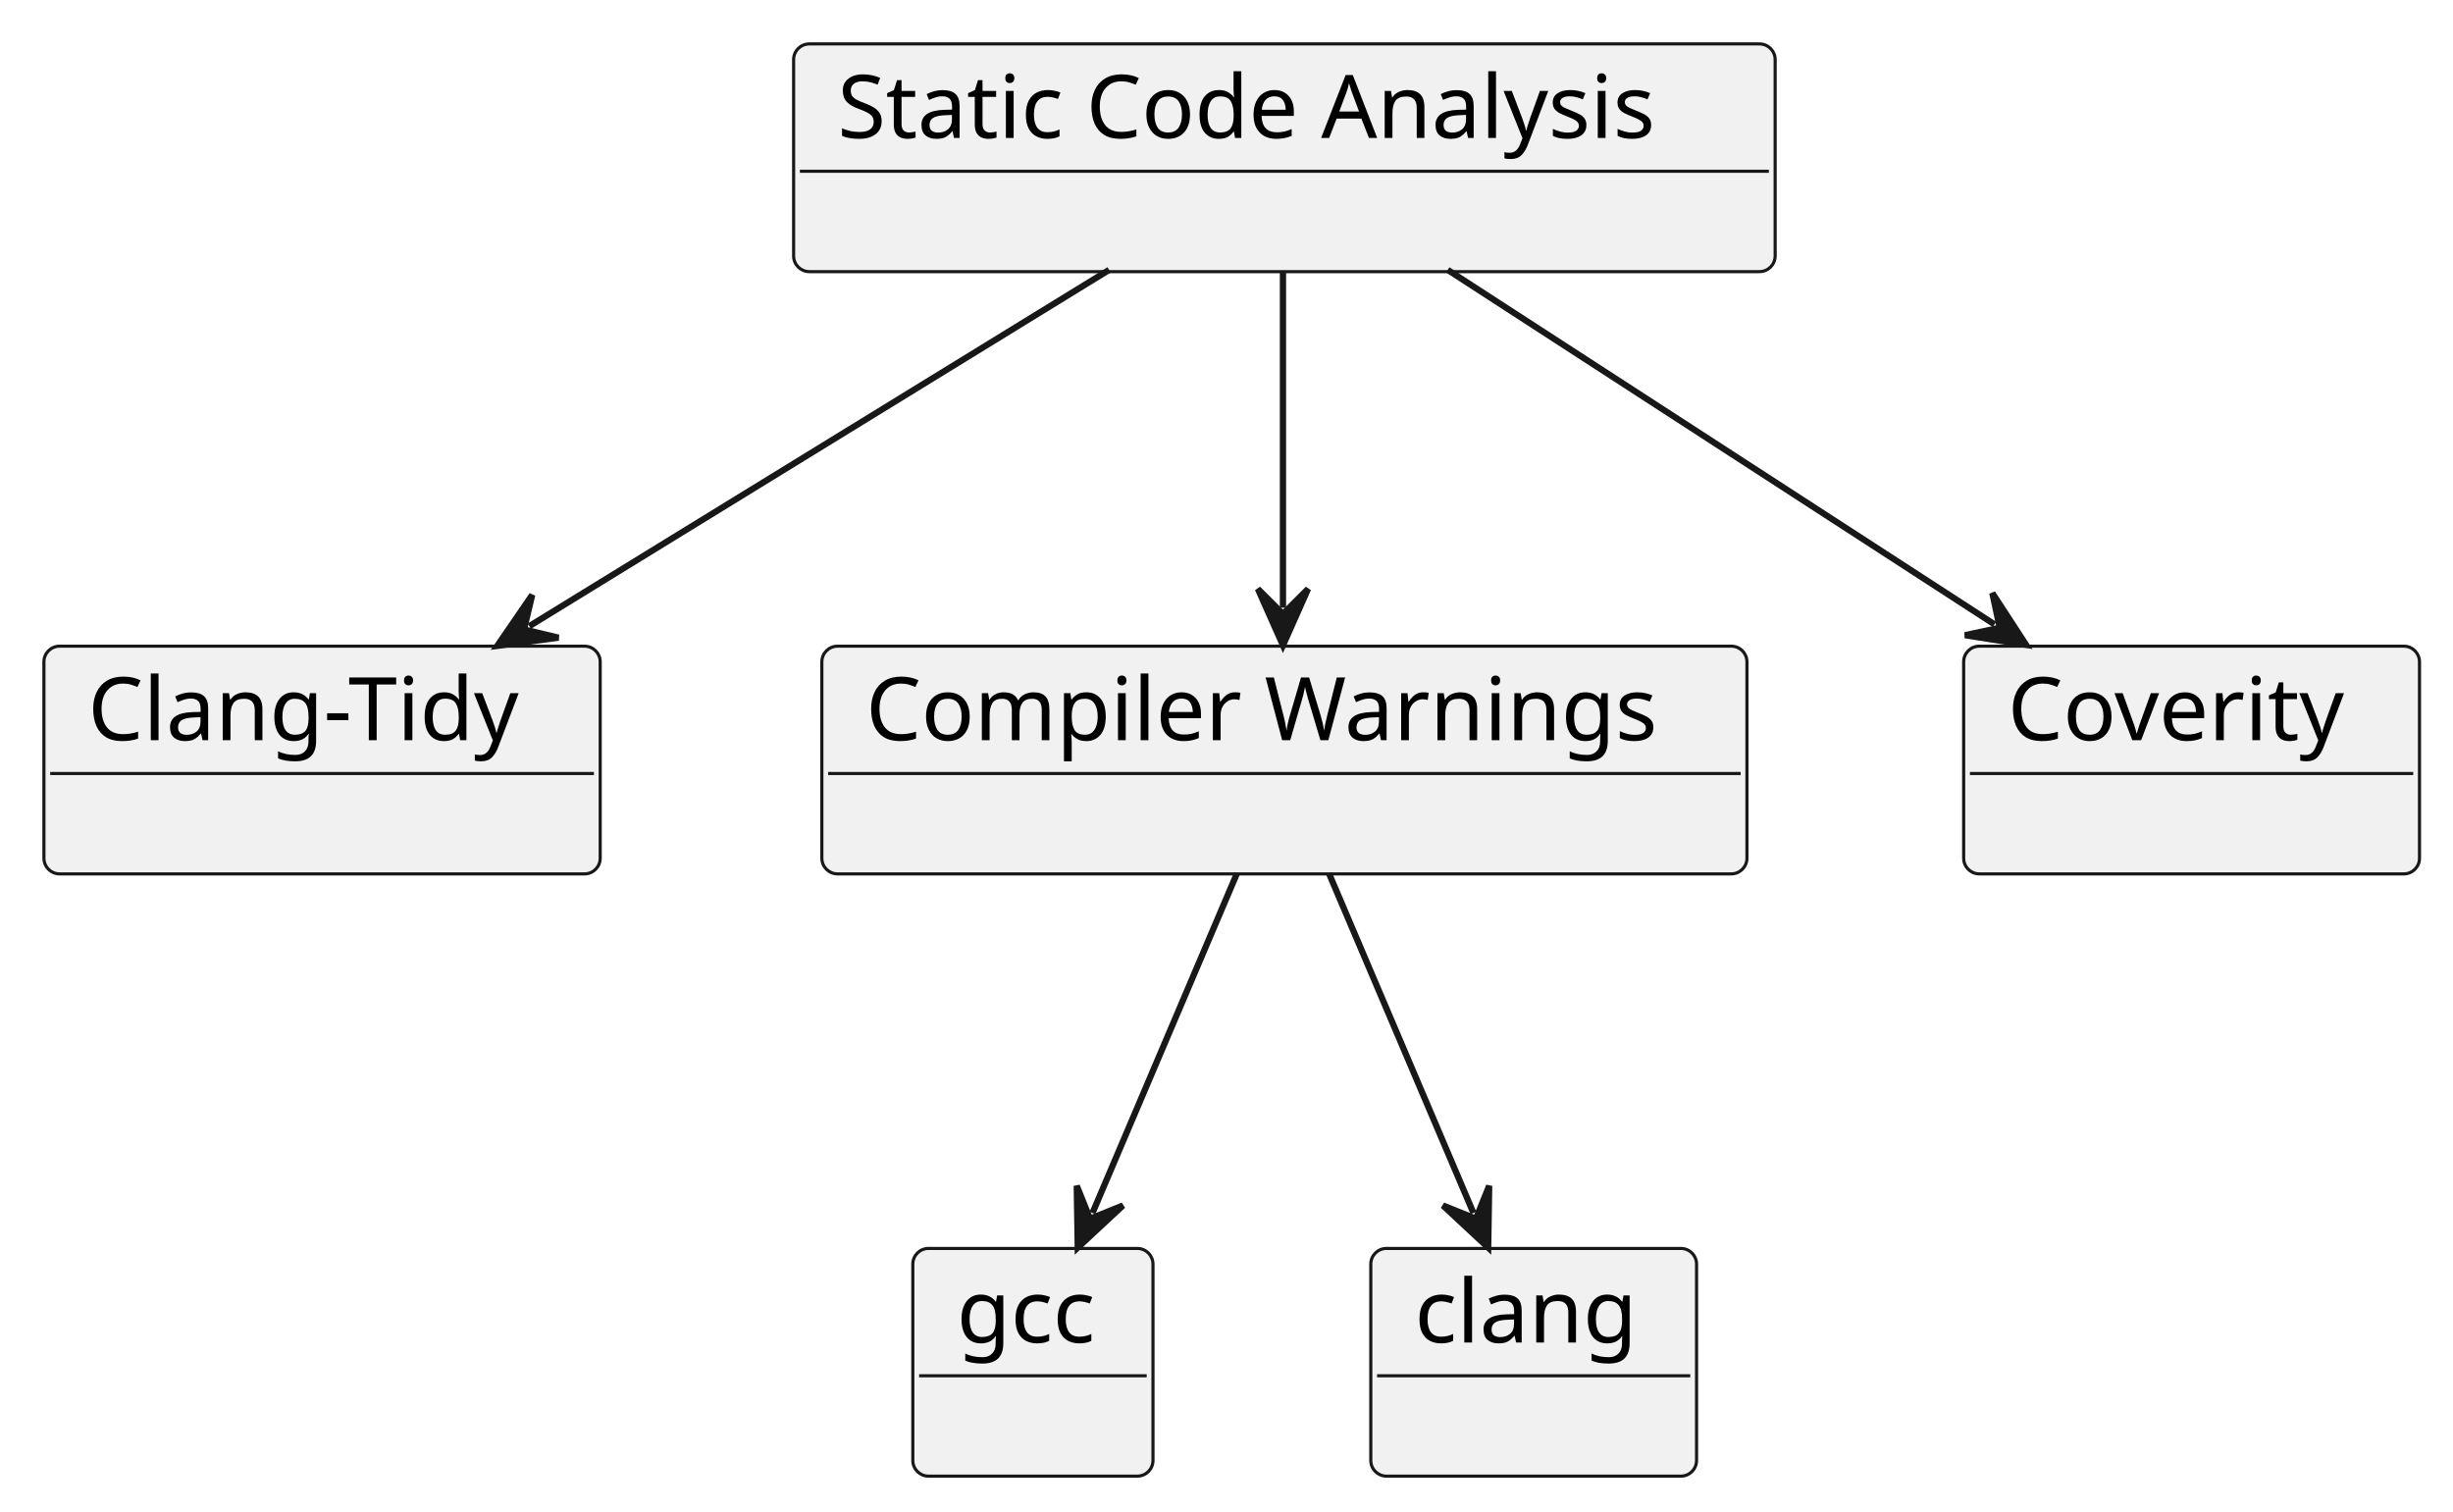
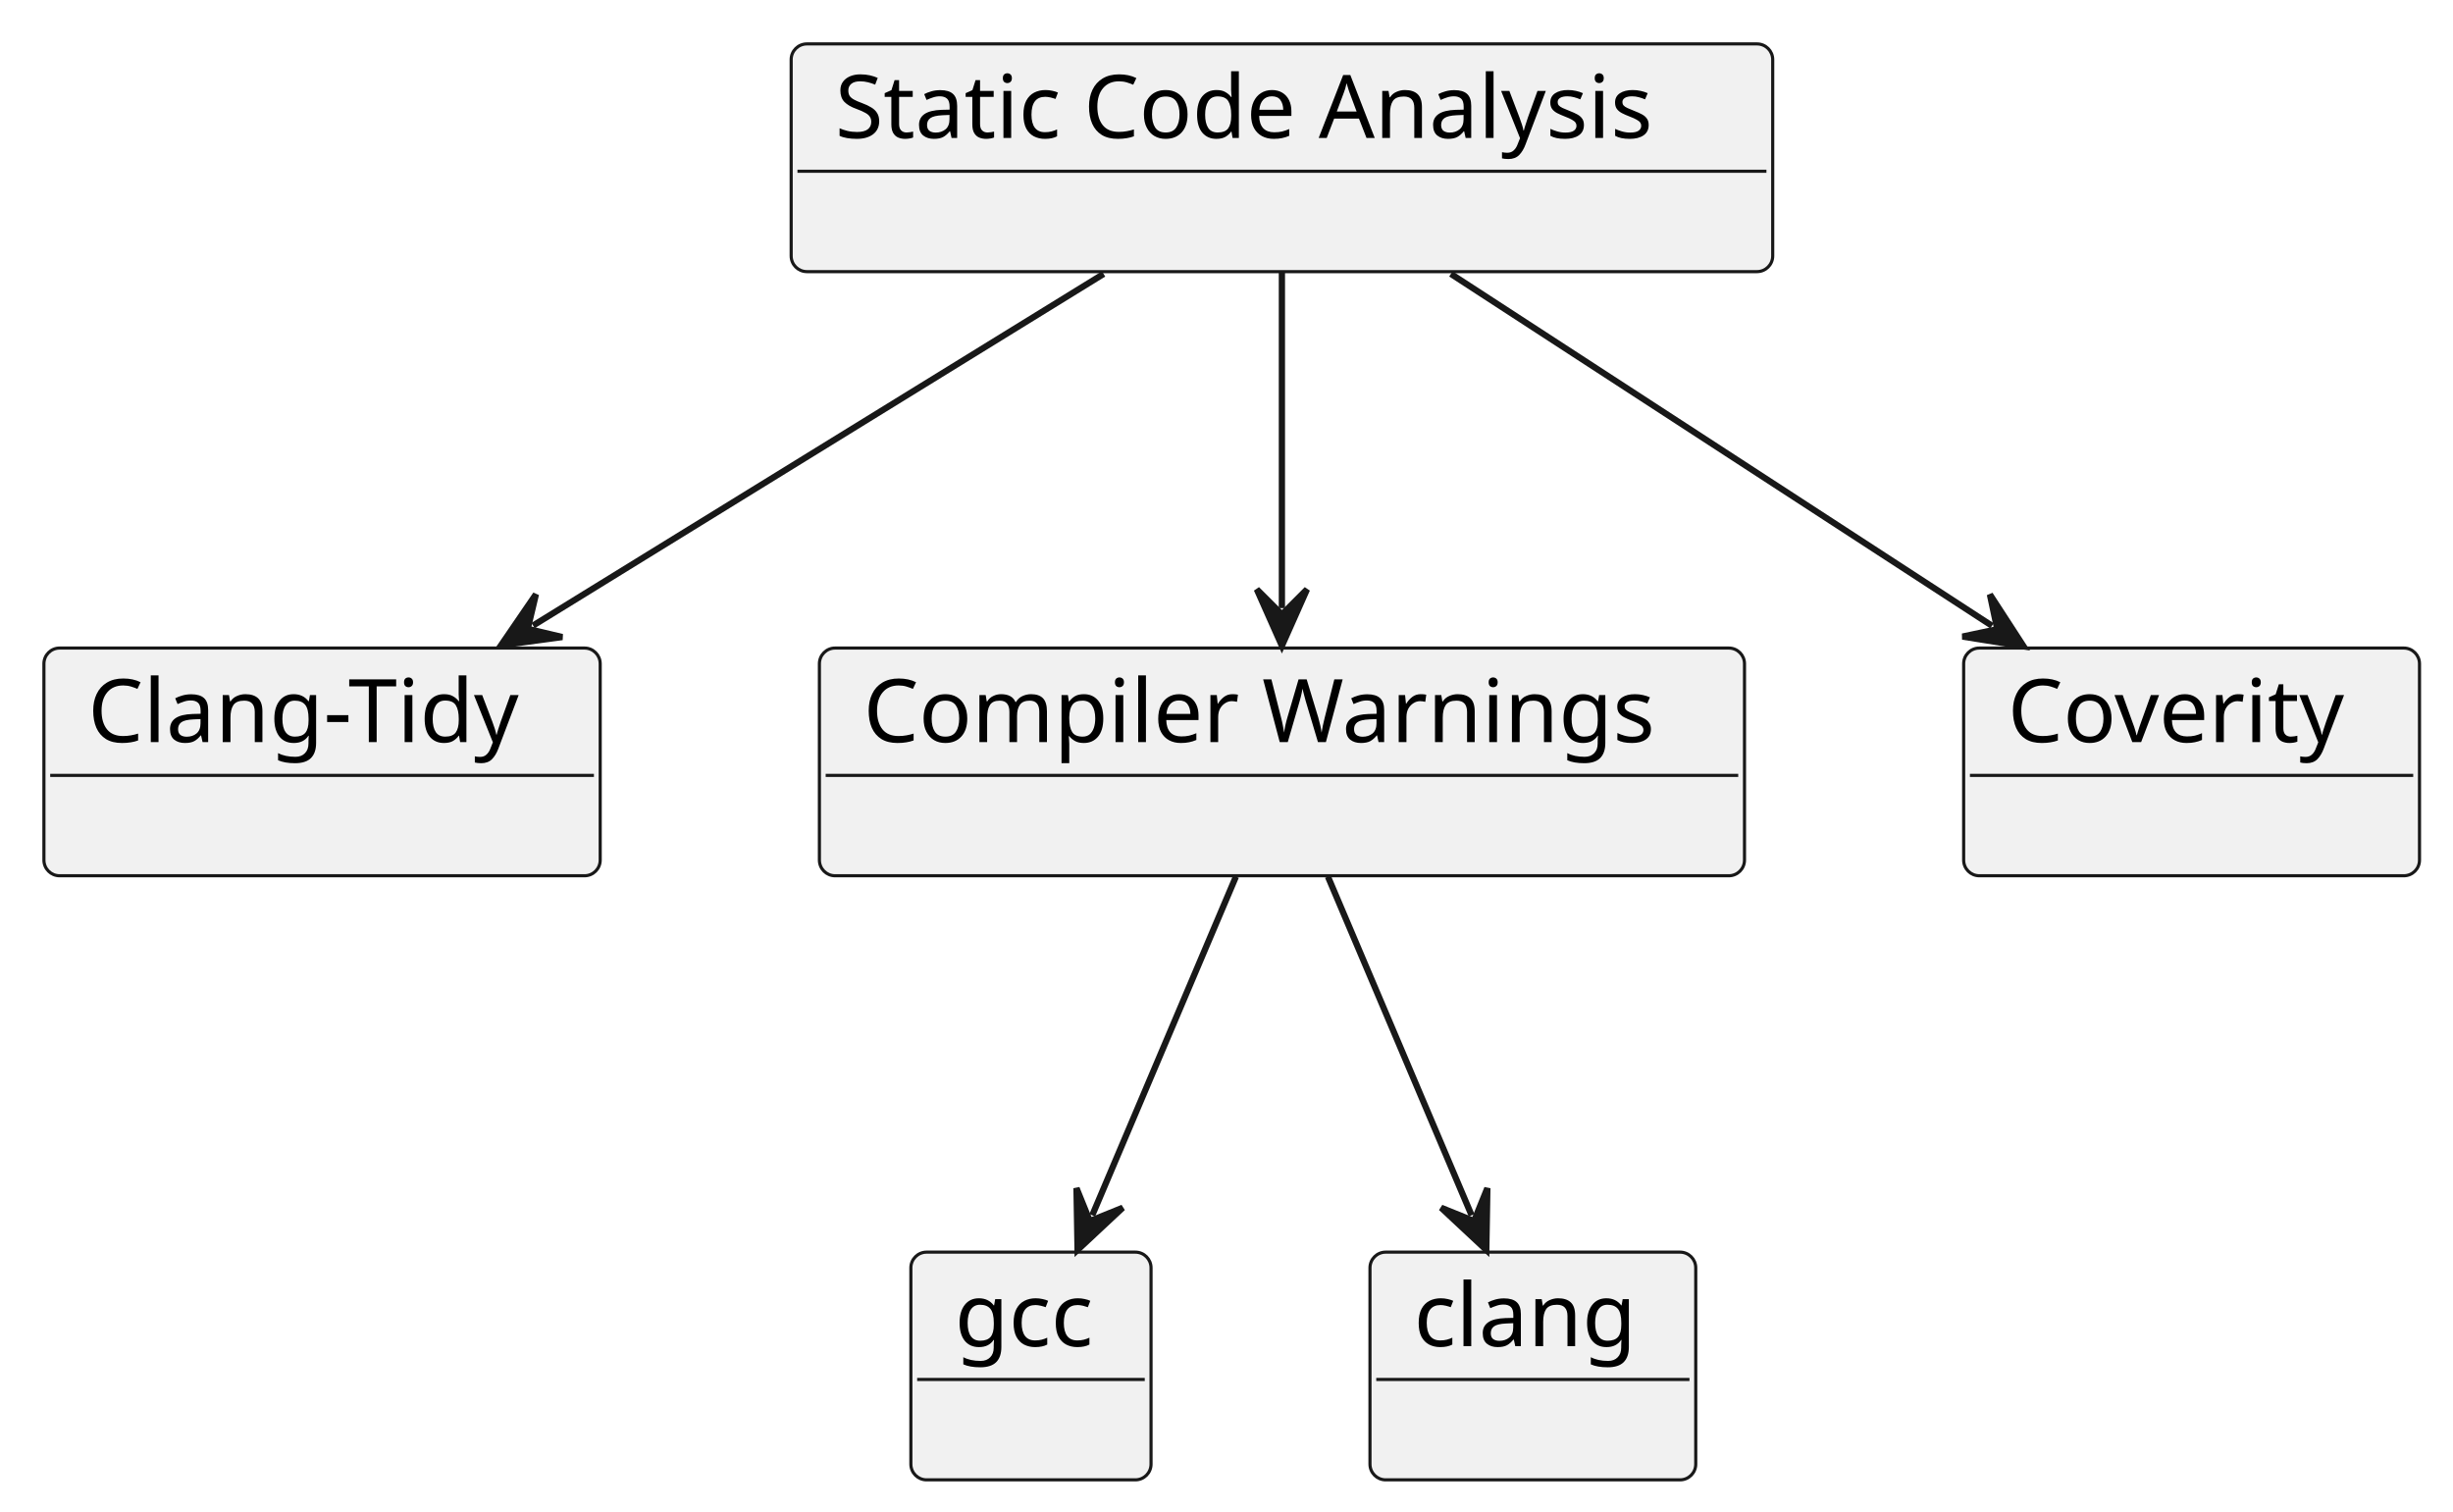
<svg xmlns="http://www.w3.org/2000/svg" contentStyleType="text/css" data-diagram-type="CLASS" height="241px" preserveAspectRatio="none" style="width:391px;height:241px;background:#FFFFFF;" version="1.1" viewBox="0 0 391 241" width="391px" zoomAndPan="magnify">
  <defs />
  <g>
    <g id="elem_static">
-       <rect fill="#F1F1F1" height="36.297" rx="2.5" ry="2.5" style="stroke:#181818;stroke-width:0.5;" width="156.454" x="126.5" y="7" />
-       <text fill="#000000" font-family="sans-serif" font-size="14" lengthAdjust="spacing" textLength="142.454" x="133.5" y="21.995">Static Code Analysis</text>
-       <line style="stroke:#181818;stroke-width:0.5;" x1="127.5" x2="281.954" y1="27.297" y2="27.297" />
+       <rect fill="#F1F1F1" height="36.297" rx="2.5" ry="2.5" style="stroke:#181818;stroke-width:0.5;" width="156.454" x="126.11" y="7" />
+       <text fill="#000000" font-family="sans-serif" font-size="14" lengthAdjust="spacing" textLength="142.454" x="133.11" y="21.995">Static Code Analysis</text>
+       <line style="stroke:#181818;stroke-width:0.5;" x1="127.11" x2="281.564" y1="27.297" y2="27.297" />
    </g>
    <g id="elem_ct">
-       <rect fill="#F1F1F1" height="36.297" rx="2.5" ry="2.5" style="stroke:#181818;stroke-width:0.5;" width="88.669" x="7" y="103" />
-       <text fill="#000000" font-family="sans-serif" font-size="14" lengthAdjust="spacing" textLength="74.669" x="14" y="117.995">Clang-Tidy</text>
-       <line style="stroke:#181818;stroke-width:0.5;" x1="8" x2="94.669" y1="123.297" y2="123.297" />
+       <rect fill="#F1F1F1" height="36.297" rx="2.5" ry="2.5" style="stroke:#181818;stroke-width:0.5;" width="88.669" x="7" y="103.3" />
+       <text fill="#000000" font-family="sans-serif" font-size="14" lengthAdjust="spacing" textLength="74.669" x="14" y="118.295">Clang-Tidy</text>
+       <line style="stroke:#181818;stroke-width:0.5;" x1="8" x2="94.669" y1="123.597" y2="123.597" />
    </g>
    <g id="elem_cw">
-       <rect fill="#F1F1F1" height="36.297" rx="2.5" ry="2.5" style="stroke:#181818;stroke-width:0.5;" width="147.458" x="131" y="103" />
-       <text fill="#000000" font-family="sans-serif" font-size="14" lengthAdjust="spacing" textLength="133.458" x="138" y="117.995">Compiler Warnings</text>
-       <line style="stroke:#181818;stroke-width:0.5;" x1="132" x2="277.458" y1="123.297" y2="123.297" />
+       <rect fill="#F1F1F1" height="36.297" rx="2.5" ry="2.5" style="stroke:#181818;stroke-width:0.5;" width="147.458" x="130.61" y="103.3" />
+       <text fill="#000000" font-family="sans-serif" font-size="14" lengthAdjust="spacing" textLength="133.458" x="137.61" y="118.295">Compiler Warnings</text>
+       <line style="stroke:#181818;stroke-width:0.5;" x1="131.61" x2="277.068" y1="123.597" y2="123.597" />
    </g>
    <g id="elem_gcc">
-       <rect fill="#F1F1F1" height="36.297" rx="2.5" ry="2.5" style="stroke:#181818;stroke-width:0.5;" width="38.281" x="145.5" y="199" />
-       <text fill="#000000" font-family="sans-serif" font-size="14" lengthAdjust="spacing" textLength="24.281" x="152.5" y="213.995">gcc</text>
-       <line style="stroke:#181818;stroke-width:0.5;" x1="146.5" x2="182.781" y1="219.297" y2="219.297" />
+       <rect fill="#F1F1F1" height="36.297" rx="2.5" ry="2.5" style="stroke:#181818;stroke-width:0.5;" width="38.281" x="145.19" y="199.59" />
+       <text fill="#000000" font-family="sans-serif" font-size="14" lengthAdjust="spacing" textLength="24.281" x="152.19" y="214.585">gcc</text>
+       <line style="stroke:#181818;stroke-width:0.5;" x1="146.19" x2="182.471" y1="219.887" y2="219.887" />
    </g>
    <g id="elem_clang">
-       <rect fill="#F1F1F1" height="36.297" rx="2.5" ry="2.5" style="stroke:#181818;stroke-width:0.5;" width="51.926" x="218.5" y="199" />
-       <text fill="#000000" font-family="sans-serif" font-size="14" lengthAdjust="spacing" textLength="37.926" x="225.5" y="213.995">clang</text>
-       <line style="stroke:#181818;stroke-width:0.5;" x1="219.5" x2="269.426" y1="219.297" y2="219.297" />
+       <rect fill="#F1F1F1" height="36.297" rx="2.5" ry="2.5" style="stroke:#181818;stroke-width:0.5;" width="51.926" x="218.37" y="199.59" />
+       <text fill="#000000" font-family="sans-serif" font-size="14" lengthAdjust="spacing" textLength="37.926" x="225.37" y="214.585">clang</text>
+       <line style="stroke:#181818;stroke-width:0.5;" x1="219.37" x2="269.296" y1="219.887" y2="219.887" />
    </g>
    <g id="elem_cov">
-       <rect fill="#F1F1F1" height="36.297" rx="2.5" ry="2.5" style="stroke:#181818;stroke-width:0.5;" width="72.659" x="313" y="103" />
-       <text fill="#000000" font-family="sans-serif" font-size="14" lengthAdjust="spacing" textLength="58.659" x="320" y="117.995">Coverity</text>
-       <line style="stroke:#181818;stroke-width:0.5;" x1="314" x2="384.659" y1="123.297" y2="123.297" />
+       <rect fill="#F1F1F1" height="36.297" rx="2.5" ry="2.5" style="stroke:#181818;stroke-width:0.5;" width="72.659" x="313" y="103.3" />
+       <text fill="#000000" font-family="sans-serif" font-size="14" lengthAdjust="spacing" textLength="58.659" x="320" y="118.295">Coverity</text>
+       <line style="stroke:#181818;stroke-width:0.5;" x1="314" x2="384.659" y1="123.597" y2="123.597" />
    </g>
    <g id="link_static_ct">
-       <path codeLine="9" d="M176.79,43.02 C149.15,60.01 112.032,82.808 84.372,99.808 " fill="transparent" id="static-to-ct" style="stroke:#181818;stroke-width:1;" />
-       <polygon fill="#181818" points="79.26,102.95,89.022,101.645,83.52,100.332,84.833,94.83,79.26,102.95" style="stroke:#181818;stroke-width:1;" />
+       <path codeLine="9" d="M175.91,43.66 C148.52,60.55 112.398,82.813 84.968,99.713 " fill="transparent" id="static-to-ct" style="stroke:#181818;stroke-width:1;" />
+       <polygon fill="#181818" points="79.86,102.86,89.621,101.545,84.117,100.237,85.424,94.734,79.86,102.86" style="stroke:#181818;stroke-width:1;" />
    </g>
    <g id="link_static_cw">
-       <path codeLine="10" d="M204.5,43.24 C204.5,60.2 204.5,79.95 204.5,96.87 " fill="transparent" id="static-to-cw" style="stroke:#181818;stroke-width:1;" />
-       <polygon fill="#181818" points="204.5,102.87,208.5,93.87,204.5,97.87,200.5,93.87,204.5,102.87" style="stroke:#181818;stroke-width:1;" />
+       <path codeLine="10" d="M204.33,43.44 C204.33,60.35 204.33,79.96 204.33,96.94 " fill="transparent" id="static-to-cw" style="stroke:#181818;stroke-width:1;" />
+       <polygon fill="#181818" points="204.33,102.94,208.33,93.94,204.33,97.94,200.33,93.94,204.33,102.94" style="stroke:#181818;stroke-width:1;" />
    </g>
    <g id="link_cw_gcc">
-       <path codeLine="11" d="M197.16,139.24 C189.95,156.2 181.339,176.429 174.139,193.349 " fill="transparent" id="cw-to-gcc" style="stroke:#181818;stroke-width:1;" />
-       <polygon fill="#181818" points="171.79,198.87,178.995,192.155,173.748,194.269,171.633,189.022,171.79,198.87" style="stroke:#181818;stroke-width:1;" />
+       <path codeLine="11" d="M197,139.74 C189.83,156.65 181.302,176.736 174.102,193.716 " fill="transparent" id="cw-to-gcc" style="stroke:#181818;stroke-width:1;" />
+       <polygon fill="#181818" points="171.76,199.24,178.956,192.516,173.712,194.637,171.591,189.393,171.76,199.24" style="stroke:#181818;stroke-width:1;" />
    </g>
    <g id="link_cw_clang">
-       <path codeLine="12" d="M211.84,139.24 C219.05,156.2 227.661,176.429 234.861,193.349 " fill="transparent" id="cw-to-clang" style="stroke:#181818;stroke-width:1;" />
-       <polygon fill="#181818" points="237.21,198.87,237.367,189.022,235.252,194.269,230.005,192.155,237.21,198.87" style="stroke:#181818;stroke-width:1;" />
+       <path codeLine="12" d="M211.67,139.74 C218.84,156.65 227.368,176.736 234.568,193.716 " fill="transparent" id="cw-to-clang" style="stroke:#181818;stroke-width:1;" />
+       <polygon fill="#181818" points="236.91,199.24,237.079,189.393,234.958,194.637,229.714,192.516,236.91,199.24" style="stroke:#181818;stroke-width:1;" />
    </g>
    <g id="link_static_cov">
-       <path codeLine="13" d="M230.76,43.02 C256.87,59.95 291.696,82.526 317.916,99.526 " fill="transparent" id="static-to-cov" style="stroke:#181818;stroke-width:1;" />
-       <polygon fill="#181818" points="322.95,102.79,317.574,94.537,318.755,100.07,313.222,101.25,322.95,102.79" style="stroke:#181818;stroke-width:1;" />
+       <path codeLine="13" d="M231.27,43.66 C257.31,60.6 291.519,82.85 317.519,99.75 " fill="transparent" id="static-to-cov" style="stroke:#181818;stroke-width:1;" />
+       <polygon fill="#181818" points="322.55,103.02,317.184,94.761,318.358,100.295,312.824,101.469,322.55,103.02" style="stroke:#181818;stroke-width:1;" />
    </g>
  </g>
</svg>
